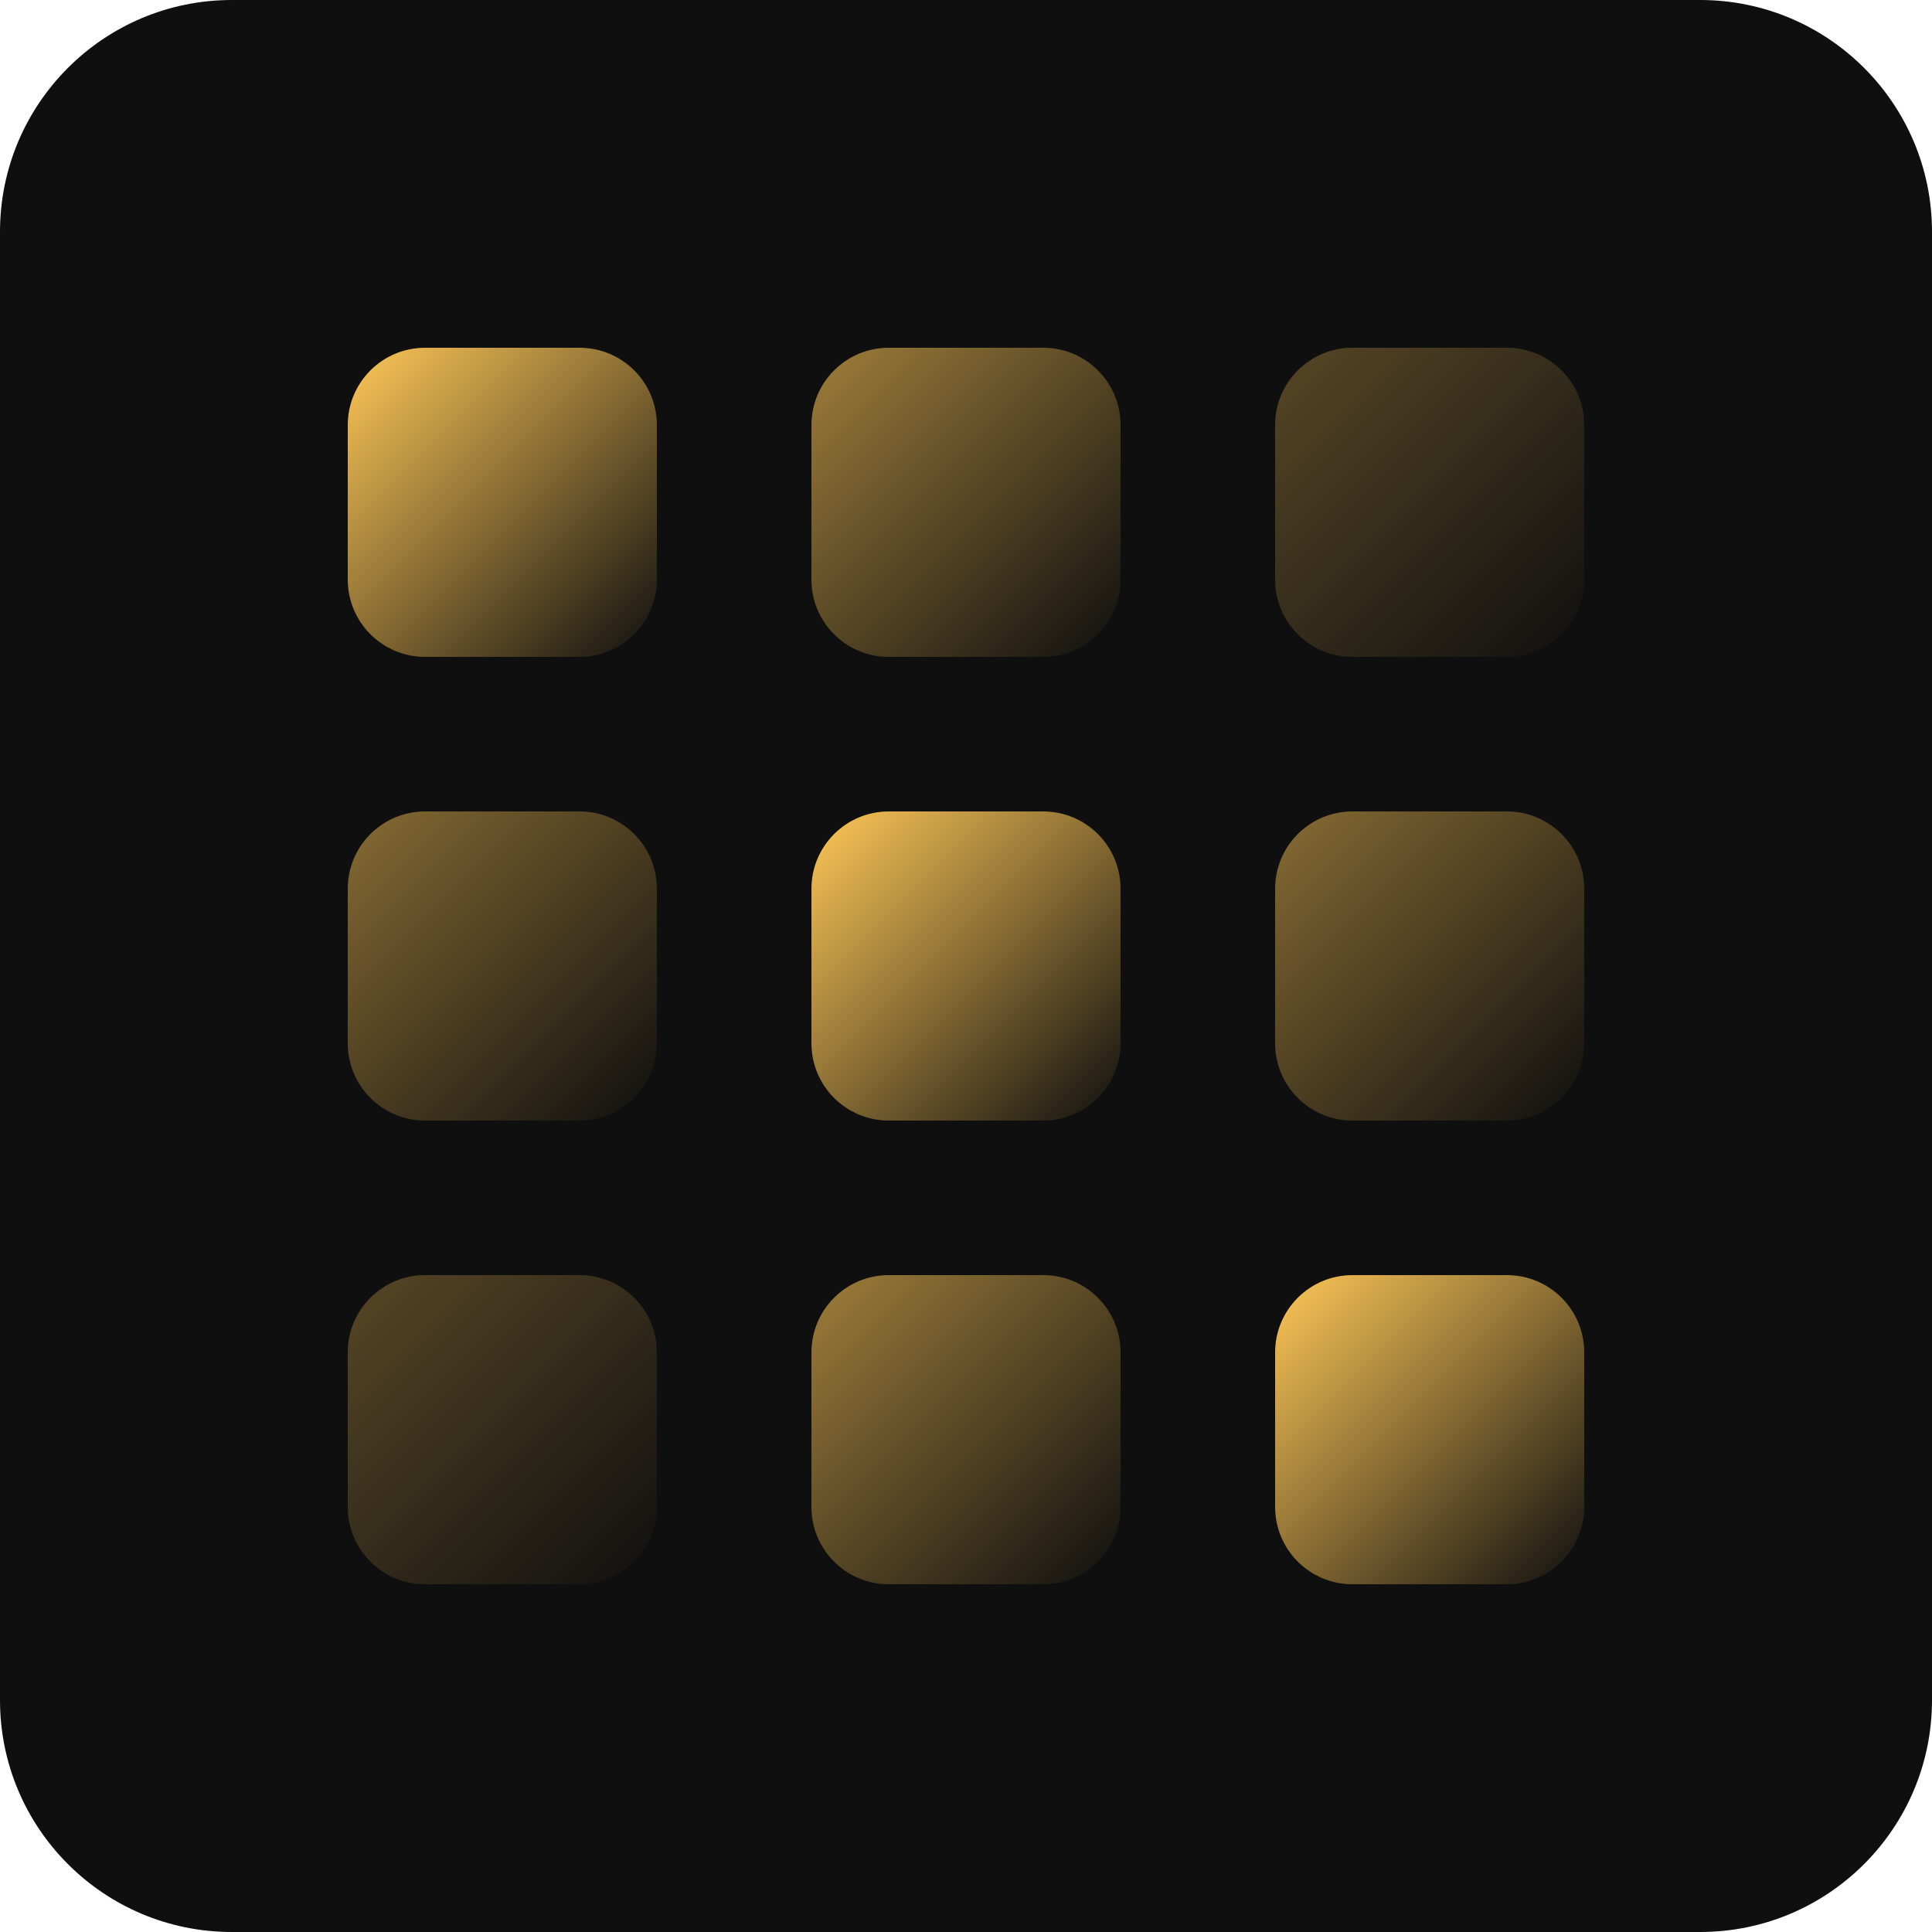
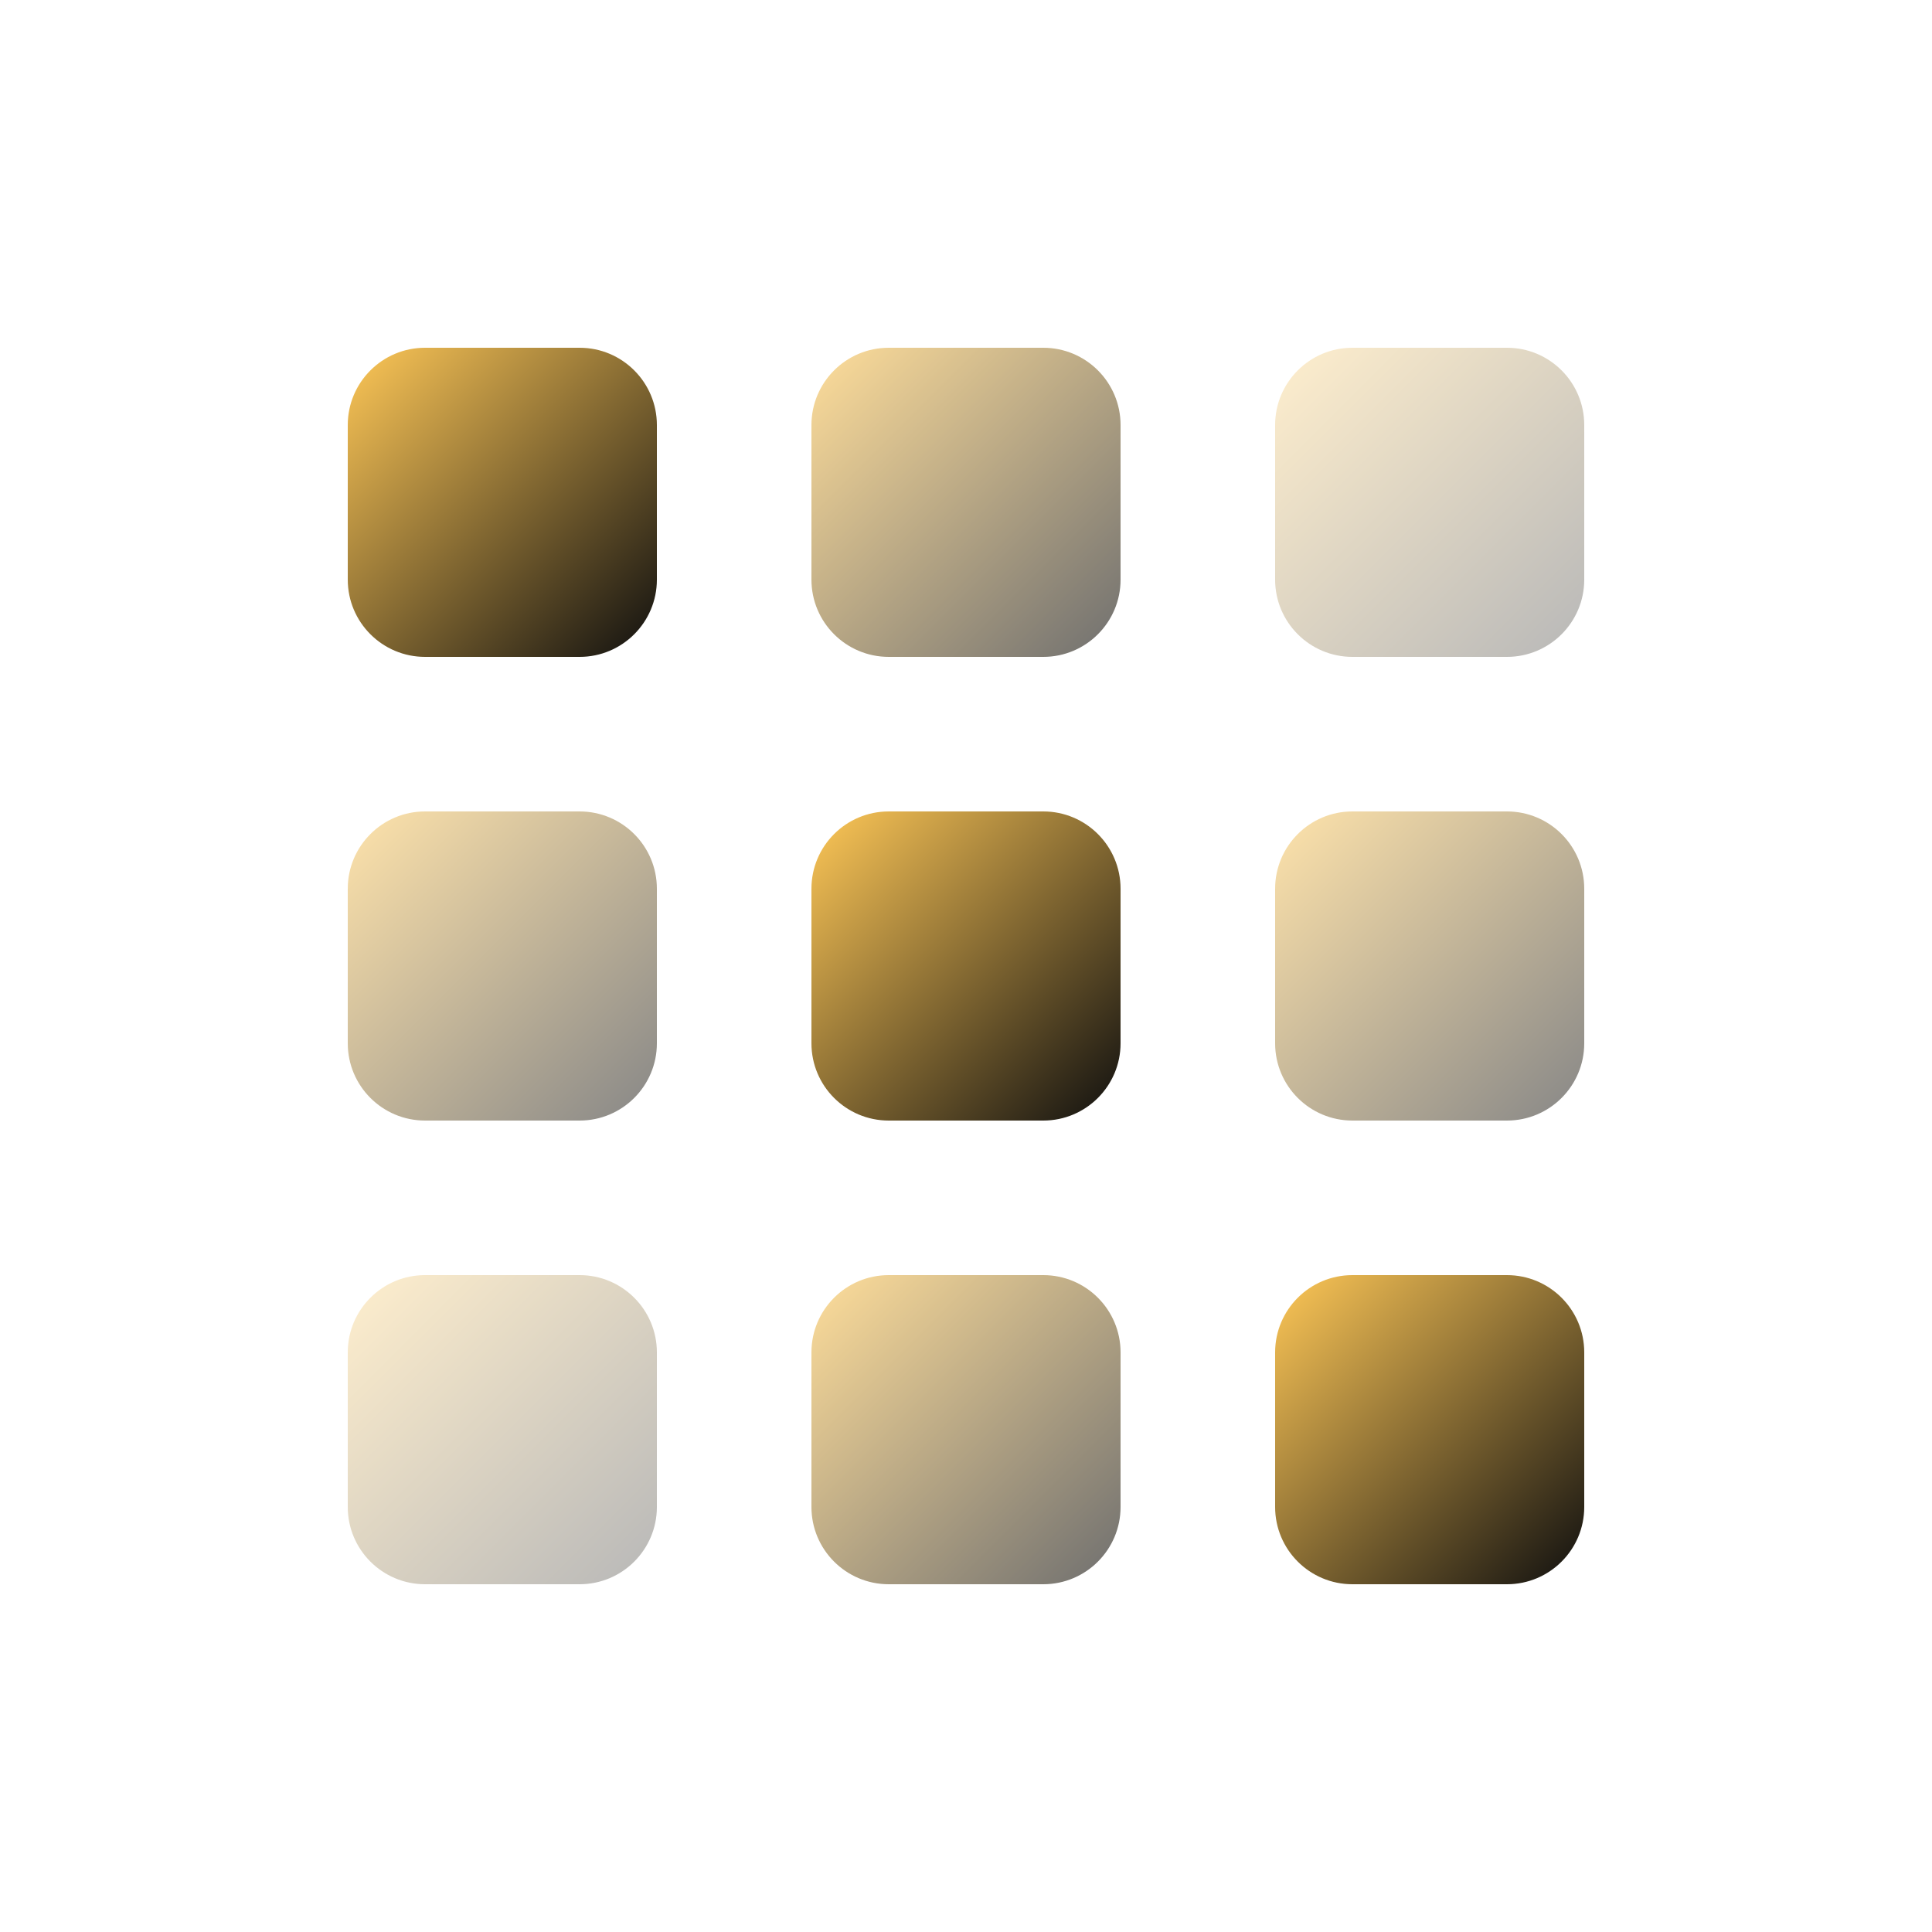
<svg xmlns="http://www.w3.org/2000/svg" viewBox="0 0 50 50">
  <defs>
    <linearGradient id="grad-dark" x1="0%" y1="0%" x2="100%" y2="100%">
      <stop offset="0%" stop-color="#ffc857" />
      <stop offset="100%" stop-color="#0f0f0f" />
    </linearGradient>
  </defs>
-   <rect width="50" height="50" fill="#0f0f0f" rx="6" />
  <rect x="9" y="9" width="8" height="8" rx="2" fill="url(#grad-dark)" opacity="1" />
  <rect x="21" y="9" width="8" height="8" rx="2" fill="url(#grad-dark)" opacity="0.6" />
  <rect x="33" y="9" width="8" height="8" rx="2" fill="url(#grad-dark)" opacity="0.3" />
  <rect x="9" y="21" width="8" height="8" rx="2" fill="url(#grad-dark)" opacity="0.5" />
  <rect x="21" y="21" width="8" height="8" rx="2" fill="url(#grad-dark)" opacity="1" />
  <rect x="33" y="21" width="8" height="8" rx="2" fill="url(#grad-dark)" opacity="0.5" />
  <rect x="9" y="33" width="8" height="8" rx="2" fill="url(#grad-dark)" opacity="0.3" />
  <rect x="21" y="33" width="8" height="8" rx="2" fill="url(#grad-dark)" opacity="0.6" />
  <rect x="33" y="33" width="8" height="8" rx="2" fill="url(#grad-dark)" opacity="1" />
</svg>
